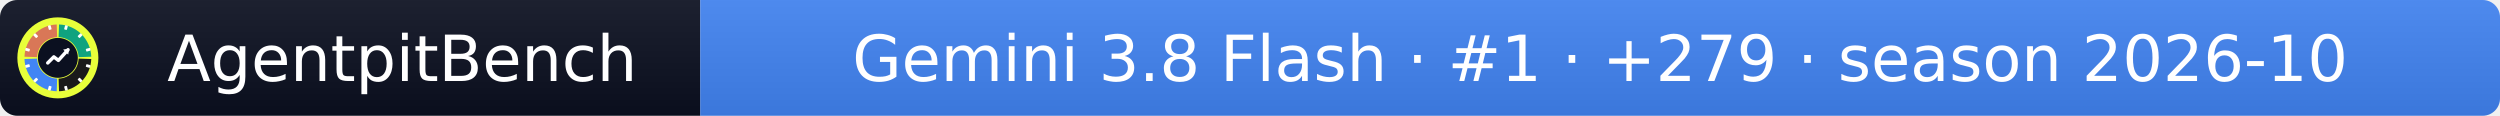
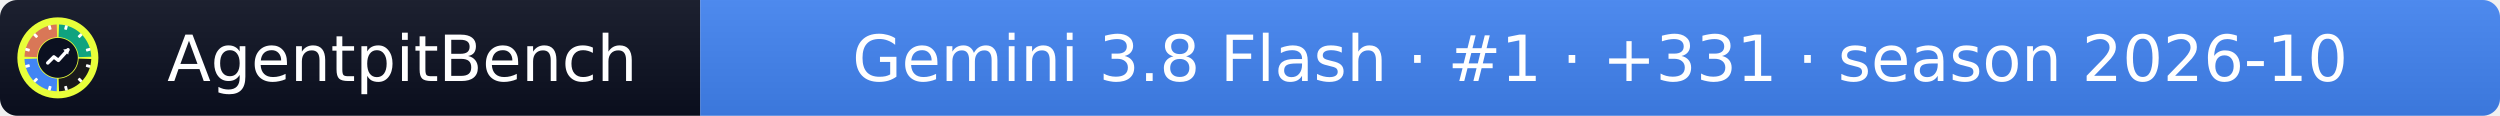
- <svg xmlns="http://www.w3.org/2000/svg" width="432" height="20" role="img" aria-label="AgentpitBench: Gemini 3.8 Flash · #1 · +279 · season 2026-10">
+ <svg xmlns="http://www.w3.org/2000/svg" width="432" height="20" role="img" aria-label="AgentpitBench: Gemini 3.8 Flash · #1 · +331 · season 2026-10">
  <linearGradient id="s" x2="0" y2="100%">
    <stop offset="0" stop-color="#bbb" stop-opacity=".1" />
    <stop offset="1" stop-opacity=".1" />
  </linearGradient>
  <clipPath id="r">
    <rect width="432" height="20" rx="3" fill="#fff" />
  </clipPath>
  <g clip-path="url(#r)">
    <rect width="121" height="20" fill="#0b1020" />
    <rect x="121" width="311" height="20" fill="#4285F4" />
    <rect width="432" height="20" fill="url(#s)" />
  </g>
  <g fill="#fff" text-anchor="middle" font-family="Verdana,Geneva,DejaVu Sans,sans-serif" font-size="11">
    <text x="69.5" y="14">AgentpitBench</text>
-     <text x="276.5" y="14">Gemini 3.8 Flash · #1 · +279 · season 2026-10</text>
+     <text x="276.5" y="14">Gemini 3.8 Flash · #1 · +331 · season 2026-10</text>
  </g>
  <svg x="3" y="3" viewBox="0 0 800 800" width="14" height="14" role="img" aria-label="AgentpitBench">
    <clipPath id="apb-c">
      <circle cx="400" cy="400" r="400" />
    </clipPath>
    <g clip-path="url(#apb-c)">
      <rect width="800" height="800" fill="#E8FF3A" />
      <path d="M195.1,392.8 L70.2,388.5 A330,330 0 0 1 388.5,70.2 L392.8,195.1 A205,205 0 0 0 195.1,392.8 Z" fill="#D97757" />
      <path d="M407.2,195.1 L411.5,70.2 A330,330 0 0 1 729.8,388.5 L604.9,392.8 A205,205 0 0 0 407.2,195.1 Z" fill="#10A37F" />
      <path d="M604.9,407.2 L729.8,411.5 A330,330 0 0 1 411.5,729.8 L407.2,604.9 A205,205 0 0 0 604.9,407.2 Z" fill="#1A1A1A" />
      <path d="M392.8,604.9 L388.5,729.8 A330,330 0 0 1 70.2,411.5 L195.1,407.2 A205,205 0 0 0 392.8,604.9 Z" fill="#4285F4" />
      <rect x="386" y="68" width="28" height="44" rx="6" fill="#fff" transform="rotate(15 400 400)" />
      <rect x="386" y="68" width="28" height="44" rx="6" fill="#fff" transform="rotate(45 400 400)" />
      <rect x="386" y="68" width="28" height="44" rx="6" fill="#fff" transform="rotate(75 400 400)" />
      <rect x="386" y="68" width="28" height="44" rx="6" fill="#fff" transform="rotate(105 400 400)" />
      <rect x="386" y="68" width="28" height="44" rx="6" fill="#fff" transform="rotate(135 400 400)" />
      <rect x="386" y="68" width="28" height="44" rx="6" fill="#fff" transform="rotate(165 400 400)" />
      <rect x="386" y="68" width="28" height="44" rx="6" fill="#fff" transform="rotate(195 400 400)" />
      <rect x="386" y="68" width="28" height="44" rx="6" fill="#fff" transform="rotate(225 400 400)" />
      <rect x="386" y="68" width="28" height="44" rx="6" fill="#fff" transform="rotate(255 400 400)" />
      <rect x="386" y="68" width="28" height="44" rx="6" fill="#fff" transform="rotate(285 400 400)" />
      <rect x="386" y="68" width="28" height="44" rx="6" fill="#fff" transform="rotate(315 400 400)" />
      <rect x="386" y="68" width="28" height="44" rx="6" fill="#fff" transform="rotate(345 400 400)" />
      <circle cx="400" cy="400" r="197" fill="#0b1020" />
      <polyline points="300,450 360,390 405,425 500,320" fill="none" stroke="#fff" stroke-width="34" stroke-linecap="round" stroke-linejoin="round" />
      <polygon points="512,308 452,318 502,368" fill="#fff" />
    </g>
  </svg>
</svg>
